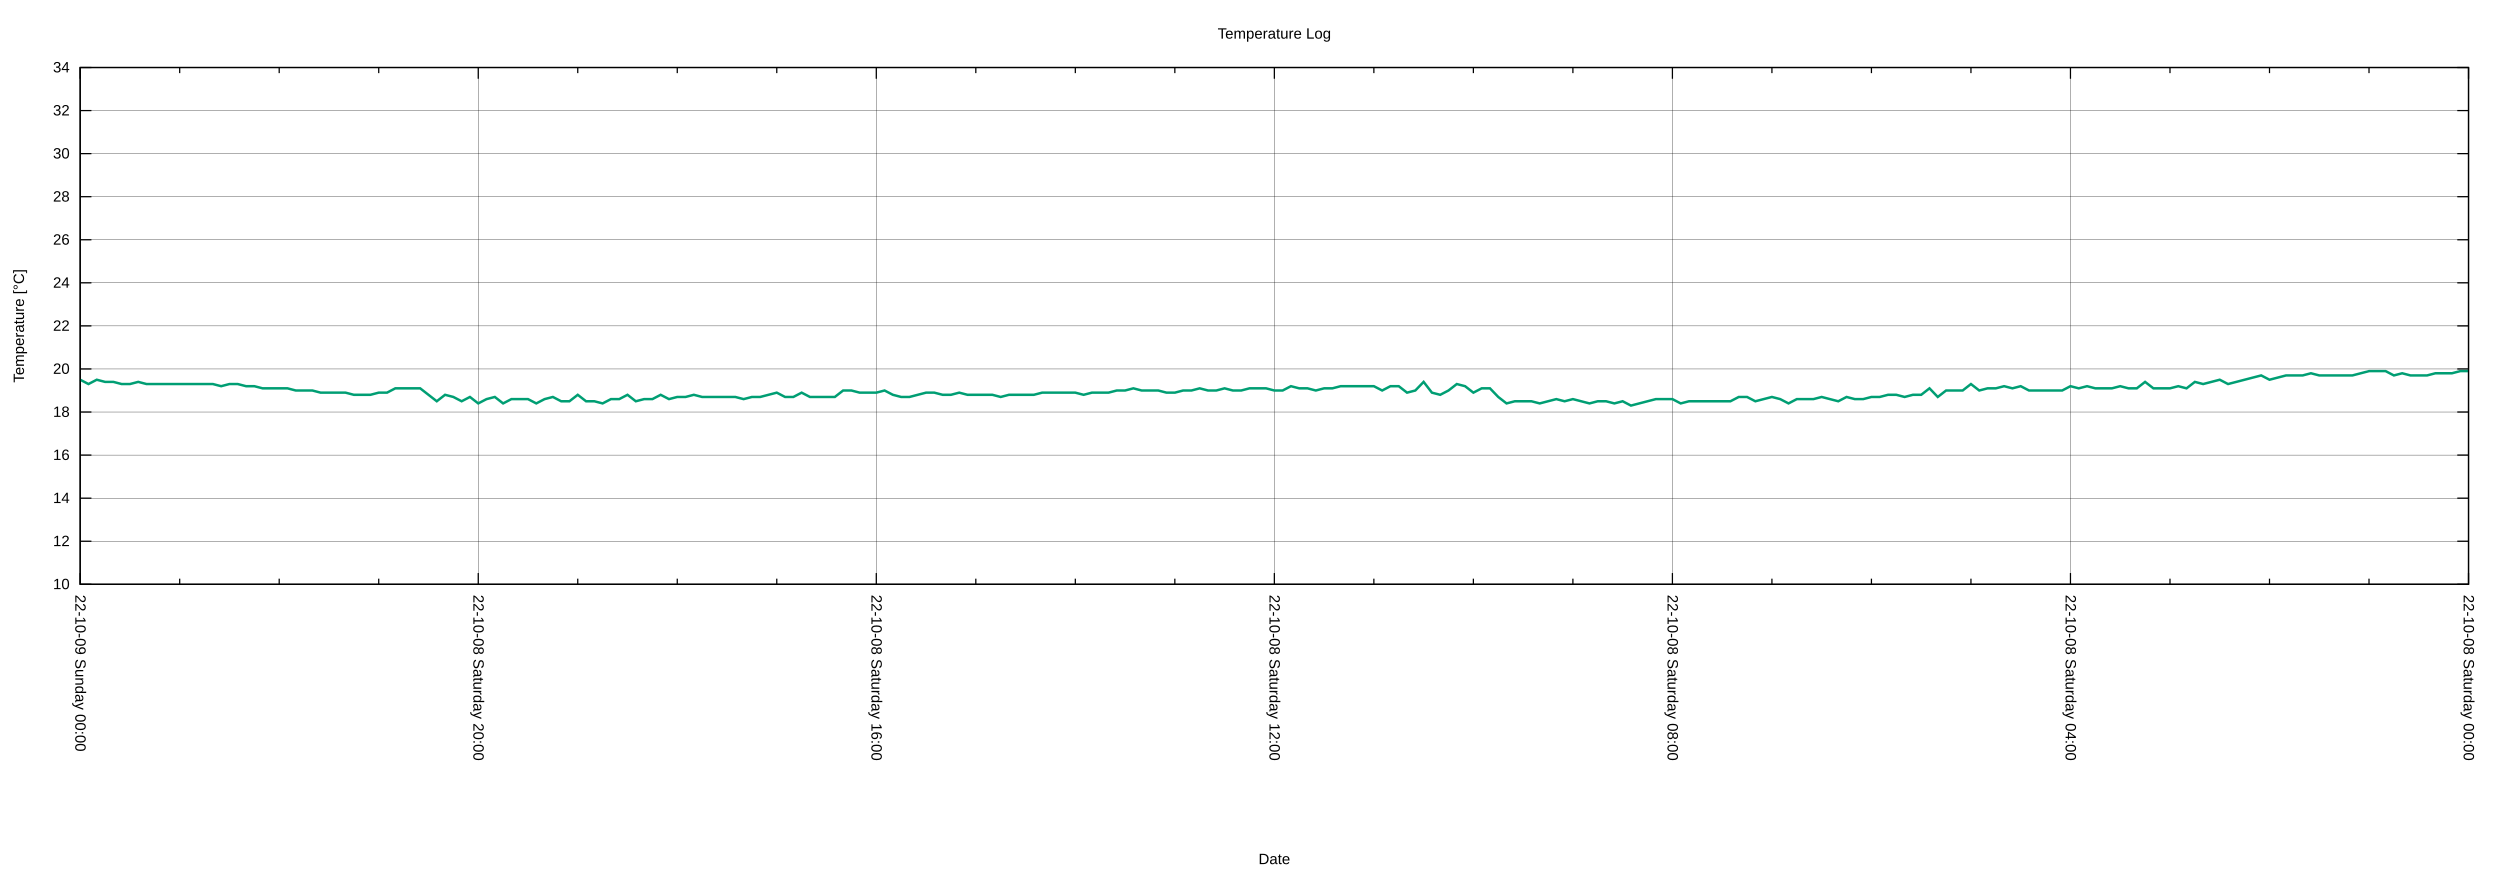
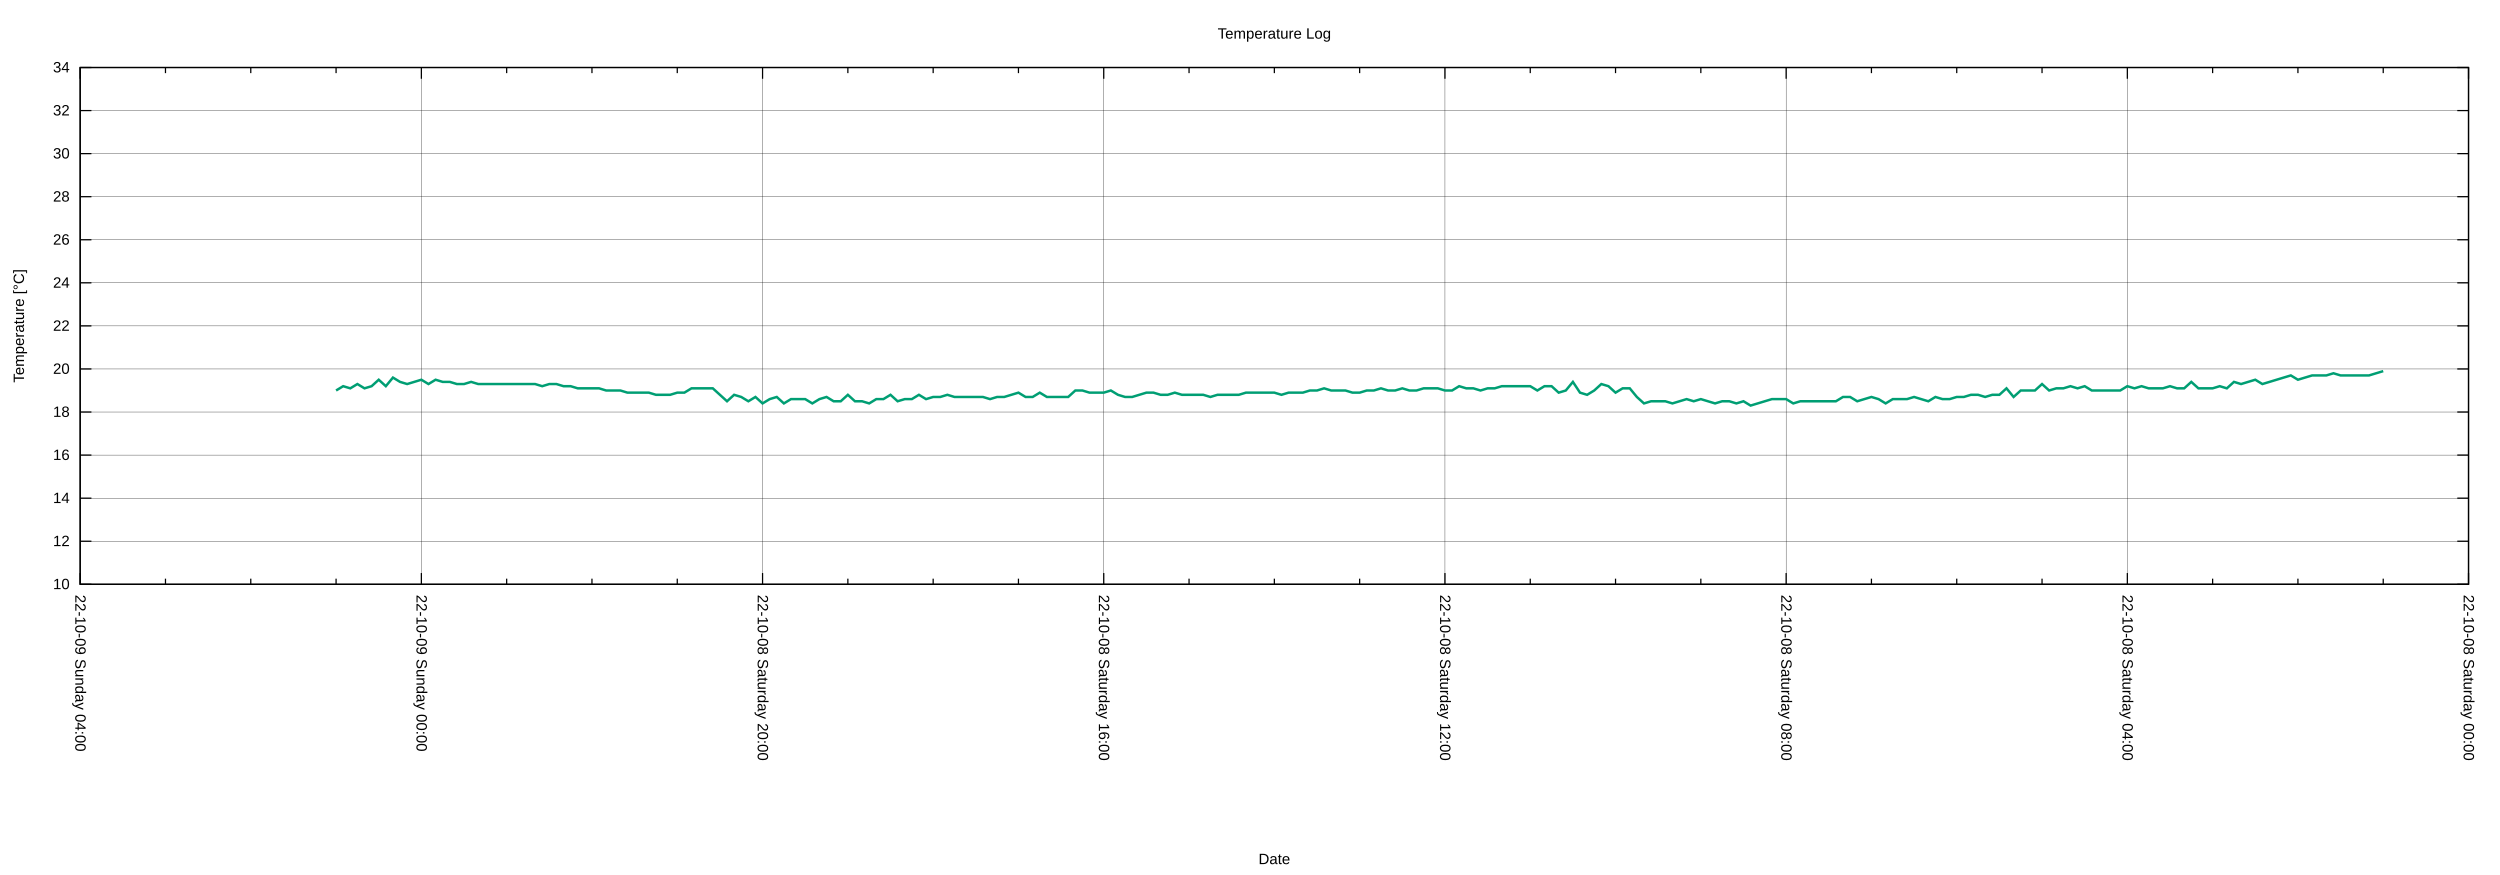
<svg xmlns="http://www.w3.org/2000/svg" xmlns:xlink="http://www.w3.org/1999/xlink" width="2000" height="700" viewBox="0 0 2000 700">
  <g id="gnuplot_canvas">
    <rect x="0" y="0" width="2000" height="700" fill="none" />
    <defs>
      <circle id="gpDot" r="0.5" stroke-width="0.5" stroke="currentColor" />
      <path id="gpPt0" stroke-width="0.222" stroke="currentColor" d="M-1,0 h2 M0,-1 v2" />
      <path id="gpPt1" stroke-width="0.222" stroke="currentColor" d="M-1,-1 L1,1 M1,-1 L-1,1" />
      <path id="gpPt2" stroke-width="0.222" stroke="currentColor" d="M-1,0 L1,0 M0,-1 L0,1 M-1,-1 L1,1 M-1,1 L1,-1" />
      <rect id="gpPt3" stroke-width="0.222" stroke="currentColor" x="-1" y="-1" width="2" height="2" />
      <rect id="gpPt4" stroke-width="0.222" stroke="currentColor" fill="currentColor" x="-1" y="-1" width="2" height="2" />
      <circle id="gpPt5" stroke-width="0.222" stroke="currentColor" cx="0" cy="0" r="1" />
      <use xlink:href="#gpPt5" id="gpPt6" fill="currentColor" stroke="none" />
      <path id="gpPt7" stroke-width="0.222" stroke="currentColor" d="M0,-1.33 L-1.33,0.67 L1.33,0.67 z" />
      <use xlink:href="#gpPt7" id="gpPt8" fill="currentColor" stroke="none" />
      <use xlink:href="#gpPt7" id="gpPt9" stroke="currentColor" transform="rotate(180)" />
      <use xlink:href="#gpPt9" id="gpPt10" fill="currentColor" stroke="none" />
      <use xlink:href="#gpPt3" id="gpPt11" stroke="currentColor" transform="rotate(45)" />
      <use xlink:href="#gpPt11" id="gpPt12" fill="currentColor" stroke="none" />
      <path id="gpPt13" stroke-width="0.222" stroke="currentColor" d="M0,1.330 L1.265,0.411 L0.782,-1.067 L-0.782,-1.076 L-1.265,0.411 z" />
      <use xlink:href="#gpPt13" id="gpPt14" fill="currentColor" stroke="none" />
      <filter id="textbox" filterUnits="objectBoundingBox" x="0" y="0" height="1" width="1">
        <feFlood flood-color="white" flood-opacity="1" result="bgnd" />
        <feComposite in="SourceGraphic" in2="bgnd" operator="atop" />
      </filter>
      <filter id="greybox" filterUnits="objectBoundingBox" x="0" y="0" height="1" width="1">
        <feFlood flood-color="lightgrey" flood-opacity="1" result="grey" />
        <feComposite in="SourceGraphic" in2="grey" operator="atop" />
      </filter>
    </defs>
    <g fill="none" color="white" stroke="currentColor" stroke-width="1.00" stroke-linecap="butt" stroke-linejoin="miter">
</g>
    <g fill="none" color="black" stroke="currentColor" stroke-width="1.00" stroke-linecap="butt" stroke-linejoin="miter">
</g>
    <g fill="none" color="black" stroke="black" stroke-width="0.25" stroke-linecap="butt" stroke-linejoin="miter">
</g>
    <g fill="none" color="black" stroke="currentColor" stroke-width="0.25" stroke-linecap="butt" stroke-linejoin="miter">
      <path stroke="black" class="gridline" d="M64.14,467.43 L1974.82,467.43  " />
    </g>
    <g fill="none" color="black" stroke="black" stroke-width="1.00" stroke-linecap="butt" stroke-linejoin="miter">
</g>
    <g fill="none" color="black" stroke="currentColor" stroke-width="1.00" stroke-linecap="butt" stroke-linejoin="miter">
      <path stroke="black" d="M64.14,467.43 L73.14,467.43 M1974.82,467.43 L1965.82,467.43  " />
      <g transform="translate(55.75,471.33)" stroke="none" fill="black" font-family="Arial" font-size="12.00" text-anchor="end">
        <text>
          <tspan font-family="Arial"> 10</tspan>
        </text>
      </g>
    </g>
    <g fill="none" color="black" stroke="currentColor" stroke-width="1.00" stroke-linecap="butt" stroke-linejoin="miter">
</g>
    <g fill="none" color="black" stroke="black" stroke-width="0.25" stroke-linecap="butt" stroke-linejoin="miter">
</g>
    <g fill="none" color="black" stroke="currentColor" stroke-width="0.25" stroke-linecap="butt" stroke-linejoin="miter">
      <path stroke="black" class="gridline" d="M64.14,432.98 L1974.82,432.98  " />
    </g>
    <g fill="none" color="black" stroke="black" stroke-width="1.00" stroke-linecap="butt" stroke-linejoin="miter">
</g>
    <g fill="none" color="black" stroke="currentColor" stroke-width="1.00" stroke-linecap="butt" stroke-linejoin="miter">
      <path stroke="black" d="M64.14,432.98 L73.14,432.98 M1974.82,432.98 L1965.82,432.98  " />
      <g transform="translate(55.75,436.88)" stroke="none" fill="black" font-family="Arial" font-size="12.00" text-anchor="end">
        <text>
          <tspan font-family="Arial"> 12</tspan>
        </text>
      </g>
    </g>
    <g fill="none" color="black" stroke="currentColor" stroke-width="1.00" stroke-linecap="butt" stroke-linejoin="miter">
</g>
    <g fill="none" color="black" stroke="black" stroke-width="0.25" stroke-linecap="butt" stroke-linejoin="miter">
</g>
    <g fill="none" color="black" stroke="currentColor" stroke-width="0.25" stroke-linecap="butt" stroke-linejoin="miter">
      <path stroke="black" class="gridline" d="M64.14,398.53 L1974.82,398.53  " />
    </g>
    <g fill="none" color="black" stroke="black" stroke-width="1.00" stroke-linecap="butt" stroke-linejoin="miter">
</g>
    <g fill="none" color="black" stroke="currentColor" stroke-width="1.00" stroke-linecap="butt" stroke-linejoin="miter">
      <path stroke="black" d="M64.14,398.53 L73.14,398.53 M1974.82,398.53 L1965.82,398.53  " />
      <g transform="translate(55.75,402.43)" stroke="none" fill="black" font-family="Arial" font-size="12.00" text-anchor="end">
        <text>
          <tspan font-family="Arial"> 14</tspan>
        </text>
      </g>
    </g>
    <g fill="none" color="black" stroke="currentColor" stroke-width="1.00" stroke-linecap="butt" stroke-linejoin="miter">
</g>
    <g fill="none" color="black" stroke="black" stroke-width="0.25" stroke-linecap="butt" stroke-linejoin="miter">
</g>
    <g fill="none" color="black" stroke="currentColor" stroke-width="0.25" stroke-linecap="butt" stroke-linejoin="miter">
      <path stroke="black" class="gridline" d="M64.14,364.07 L1974.82,364.07  " />
    </g>
    <g fill="none" color="black" stroke="black" stroke-width="1.00" stroke-linecap="butt" stroke-linejoin="miter">
</g>
    <g fill="none" color="black" stroke="currentColor" stroke-width="1.00" stroke-linecap="butt" stroke-linejoin="miter">
      <path stroke="black" d="M64.14,364.07 L73.14,364.07 M1974.82,364.07 L1965.82,364.07  " />
      <g transform="translate(55.75,367.97)" stroke="none" fill="black" font-family="Arial" font-size="12.00" text-anchor="end">
        <text>
          <tspan font-family="Arial"> 16</tspan>
        </text>
      </g>
    </g>
    <g fill="none" color="black" stroke="currentColor" stroke-width="1.00" stroke-linecap="butt" stroke-linejoin="miter">
</g>
    <g fill="none" color="black" stroke="black" stroke-width="0.25" stroke-linecap="butt" stroke-linejoin="miter">
</g>
    <g fill="none" color="black" stroke="currentColor" stroke-width="0.25" stroke-linecap="butt" stroke-linejoin="miter">
      <path stroke="black" class="gridline" d="M64.14,329.62 L1974.82,329.62  " />
    </g>
    <g fill="none" color="black" stroke="black" stroke-width="1.00" stroke-linecap="butt" stroke-linejoin="miter">
</g>
    <g fill="none" color="black" stroke="currentColor" stroke-width="1.00" stroke-linecap="butt" stroke-linejoin="miter">
      <path stroke="black" d="M64.14,329.62 L73.14,329.62 M1974.82,329.62 L1965.82,329.62  " />
      <g transform="translate(55.75,333.52)" stroke="none" fill="black" font-family="Arial" font-size="12.00" text-anchor="end">
        <text>
          <tspan font-family="Arial"> 18</tspan>
        </text>
      </g>
    </g>
    <g fill="none" color="black" stroke="currentColor" stroke-width="1.00" stroke-linecap="butt" stroke-linejoin="miter">
</g>
    <g fill="none" color="black" stroke="black" stroke-width="0.25" stroke-linecap="butt" stroke-linejoin="miter">
</g>
    <g fill="none" color="black" stroke="currentColor" stroke-width="0.25" stroke-linecap="butt" stroke-linejoin="miter">
      <path stroke="black" class="gridline" d="M64.14,295.17 L1974.82,295.17  " />
    </g>
    <g fill="none" color="black" stroke="black" stroke-width="1.00" stroke-linecap="butt" stroke-linejoin="miter">
</g>
    <g fill="none" color="black" stroke="currentColor" stroke-width="1.00" stroke-linecap="butt" stroke-linejoin="miter">
      <path stroke="black" d="M64.14,295.17 L73.14,295.17 M1974.82,295.17 L1965.82,295.17  " />
      <g transform="translate(55.75,299.07)" stroke="none" fill="black" font-family="Arial" font-size="12.00" text-anchor="end">
        <text>
          <tspan font-family="Arial"> 20</tspan>
        </text>
      </g>
    </g>
    <g fill="none" color="black" stroke="currentColor" stroke-width="1.00" stroke-linecap="butt" stroke-linejoin="miter">
</g>
    <g fill="none" color="black" stroke="black" stroke-width="0.25" stroke-linecap="butt" stroke-linejoin="miter">
</g>
    <g fill="none" color="black" stroke="currentColor" stroke-width="0.25" stroke-linecap="butt" stroke-linejoin="miter">
      <path stroke="black" class="gridline" d="M64.14,260.72 L1974.82,260.72  " />
    </g>
    <g fill="none" color="black" stroke="black" stroke-width="1.00" stroke-linecap="butt" stroke-linejoin="miter">
</g>
    <g fill="none" color="black" stroke="currentColor" stroke-width="1.00" stroke-linecap="butt" stroke-linejoin="miter">
      <path stroke="black" d="M64.14,260.72 L73.14,260.72 M1974.82,260.72 L1965.82,260.72  " />
      <g transform="translate(55.75,264.62)" stroke="none" fill="black" font-family="Arial" font-size="12.00" text-anchor="end">
        <text>
          <tspan font-family="Arial"> 22</tspan>
        </text>
      </g>
    </g>
    <g fill="none" color="black" stroke="currentColor" stroke-width="1.00" stroke-linecap="butt" stroke-linejoin="miter">
</g>
    <g fill="none" color="black" stroke="black" stroke-width="0.25" stroke-linecap="butt" stroke-linejoin="miter">
</g>
    <g fill="none" color="black" stroke="currentColor" stroke-width="0.25" stroke-linecap="butt" stroke-linejoin="miter">
      <path stroke="black" class="gridline" d="M64.14,226.27 L1974.82,226.27  " />
    </g>
    <g fill="none" color="black" stroke="black" stroke-width="1.00" stroke-linecap="butt" stroke-linejoin="miter">
</g>
    <g fill="none" color="black" stroke="currentColor" stroke-width="1.00" stroke-linecap="butt" stroke-linejoin="miter">
      <path stroke="black" d="M64.14,226.27 L73.14,226.27 M1974.82,226.27 L1965.82,226.27  " />
      <g transform="translate(55.75,230.17)" stroke="none" fill="black" font-family="Arial" font-size="12.00" text-anchor="end">
        <text>
          <tspan font-family="Arial"> 24</tspan>
        </text>
      </g>
    </g>
    <g fill="none" color="black" stroke="currentColor" stroke-width="1.00" stroke-linecap="butt" stroke-linejoin="miter">
</g>
    <g fill="none" color="black" stroke="black" stroke-width="0.25" stroke-linecap="butt" stroke-linejoin="miter">
</g>
    <g fill="none" color="black" stroke="currentColor" stroke-width="0.25" stroke-linecap="butt" stroke-linejoin="miter">
      <path stroke="black" class="gridline" d="M64.14,191.82 L1974.82,191.82  " />
    </g>
    <g fill="none" color="black" stroke="black" stroke-width="1.00" stroke-linecap="butt" stroke-linejoin="miter">
</g>
    <g fill="none" color="black" stroke="currentColor" stroke-width="1.00" stroke-linecap="butt" stroke-linejoin="miter">
      <path stroke="black" d="M64.14,191.82 L73.14,191.82 M1974.82,191.82 L1965.82,191.82  " />
      <g transform="translate(55.75,195.72)" stroke="none" fill="black" font-family="Arial" font-size="12.00" text-anchor="end">
        <text>
          <tspan font-family="Arial"> 26</tspan>
        </text>
      </g>
    </g>
    <g fill="none" color="black" stroke="currentColor" stroke-width="1.00" stroke-linecap="butt" stroke-linejoin="miter">
</g>
    <g fill="none" color="black" stroke="black" stroke-width="0.25" stroke-linecap="butt" stroke-linejoin="miter">
</g>
    <g fill="none" color="black" stroke="currentColor" stroke-width="0.25" stroke-linecap="butt" stroke-linejoin="miter">
      <path stroke="black" class="gridline" d="M64.14,157.36 L1974.82,157.36  " />
    </g>
    <g fill="none" color="black" stroke="black" stroke-width="1.00" stroke-linecap="butt" stroke-linejoin="miter">
</g>
    <g fill="none" color="black" stroke="currentColor" stroke-width="1.00" stroke-linecap="butt" stroke-linejoin="miter">
      <path stroke="black" d="M64.14,157.36 L73.14,157.36 M1974.82,157.36 L1965.82,157.36  " />
      <g transform="translate(55.75,161.26)" stroke="none" fill="black" font-family="Arial" font-size="12.00" text-anchor="end">
        <text>
          <tspan font-family="Arial"> 28</tspan>
        </text>
      </g>
    </g>
    <g fill="none" color="black" stroke="currentColor" stroke-width="1.00" stroke-linecap="butt" stroke-linejoin="miter">
</g>
    <g fill="none" color="black" stroke="black" stroke-width="0.25" stroke-linecap="butt" stroke-linejoin="miter">
</g>
    <g fill="none" color="black" stroke="currentColor" stroke-width="0.25" stroke-linecap="butt" stroke-linejoin="miter">
      <path stroke="black" class="gridline" d="M64.14,122.91 L1974.82,122.91  " />
    </g>
    <g fill="none" color="black" stroke="black" stroke-width="1.00" stroke-linecap="butt" stroke-linejoin="miter">
</g>
    <g fill="none" color="black" stroke="currentColor" stroke-width="1.00" stroke-linecap="butt" stroke-linejoin="miter">
      <path stroke="black" d="M64.14,122.91 L73.14,122.91 M1974.82,122.91 L1965.82,122.91  " />
      <g transform="translate(55.75,126.81)" stroke="none" fill="black" font-family="Arial" font-size="12.00" text-anchor="end">
        <text>
          <tspan font-family="Arial"> 30</tspan>
        </text>
      </g>
    </g>
    <g fill="none" color="black" stroke="currentColor" stroke-width="1.00" stroke-linecap="butt" stroke-linejoin="miter">
</g>
    <g fill="none" color="black" stroke="black" stroke-width="0.25" stroke-linecap="butt" stroke-linejoin="miter">
</g>
    <g fill="none" color="black" stroke="currentColor" stroke-width="0.25" stroke-linecap="butt" stroke-linejoin="miter">
      <path stroke="black" class="gridline" d="M64.14,88.46 L1974.82,88.46  " />
    </g>
    <g fill="none" color="black" stroke="black" stroke-width="1.00" stroke-linecap="butt" stroke-linejoin="miter">
</g>
    <g fill="none" color="black" stroke="currentColor" stroke-width="1.00" stroke-linecap="butt" stroke-linejoin="miter">
      <path stroke="black" d="M64.14,88.46 L73.14,88.46 M1974.82,88.46 L1965.82,88.46  " />
      <g transform="translate(55.75,92.36)" stroke="none" fill="black" font-family="Arial" font-size="12.00" text-anchor="end">
        <text>
          <tspan font-family="Arial"> 32</tspan>
        </text>
      </g>
    </g>
    <g fill="none" color="black" stroke="currentColor" stroke-width="1.00" stroke-linecap="butt" stroke-linejoin="miter">
</g>
    <g fill="none" color="black" stroke="black" stroke-width="0.25" stroke-linecap="butt" stroke-linejoin="miter">
</g>
    <g fill="none" color="black" stroke="currentColor" stroke-width="0.25" stroke-linecap="butt" stroke-linejoin="miter">
      <path stroke="black" class="gridline" d="M64.14,54.01 L1974.82,54.01  " />
    </g>
    <g fill="none" color="black" stroke="black" stroke-width="1.00" stroke-linecap="butt" stroke-linejoin="miter">
</g>
    <g fill="none" color="black" stroke="currentColor" stroke-width="1.00" stroke-linecap="butt" stroke-linejoin="miter">
      <path stroke="black" d="M64.14,54.01 L73.14,54.01 M1974.82,54.01 L1965.82,54.01  " />
      <g transform="translate(55.75,57.91)" stroke="none" fill="black" font-family="Arial" font-size="12.00" text-anchor="end">
        <text>
          <tspan font-family="Arial"> 34</tspan>
        </text>
      </g>
    </g>
    <g fill="none" color="black" stroke="currentColor" stroke-width="1.00" stroke-linecap="butt" stroke-linejoin="miter">
</g>
    <g fill="none" color="black" stroke="black" stroke-width="0.25" stroke-linecap="butt" stroke-linejoin="miter">
</g>
    <g fill="none" color="black" stroke="currentColor" stroke-width="0.25" stroke-linecap="butt" stroke-linejoin="miter">
      <path stroke="black" class="gridline" d="M1974.82,467.43 L1974.82,54.01  " />
    </g>
    <g fill="none" color="black" stroke="black" stroke-width="1.00" stroke-linecap="butt" stroke-linejoin="miter">
</g>
    <g fill="none" color="black" stroke="currentColor" stroke-width="1.00" stroke-linecap="butt" stroke-linejoin="miter">
      <path stroke="black" d="M1974.82,467.43 L1974.82,458.43 M1974.82,54.01 L1974.82,63.01  " />
      <g transform="translate(1970.92,475.82) rotate(90)" stroke="none" fill="black" font-family="Arial" font-size="12.00" text-anchor="start">
        <text>
          <tspan font-family="Arial">22-10-08 Saturday 00:00</tspan>
        </text>
      </g>
    </g>
    <g fill="none" color="black" stroke="currentColor" stroke-width="1.00" stroke-linecap="butt" stroke-linejoin="miter">
-       <path stroke="black" d="M1895.21,467.43 L1895.21,462.93 M1895.21,54.01 L1895.21,58.51 M1815.60,467.43 L1815.60,462.93 M1815.60,54.01 L1815.60,58.51   M1735.99,467.43 L1735.99,462.93 M1735.99,54.01 L1735.99,58.51  " />
-     </g>
-     <g fill="none" color="black" stroke="black" stroke-width="0.25" stroke-linecap="butt" stroke-linejoin="miter">
- </g>
-     <g fill="none" color="black" stroke="currentColor" stroke-width="0.25" stroke-linecap="butt" stroke-linejoin="miter">
-       <path stroke="black" class="gridline" d="M1656.37,467.43 L1656.37,54.01  " />
-     </g>
-     <g fill="none" color="black" stroke="black" stroke-width="1.00" stroke-linecap="butt" stroke-linejoin="miter">
- </g>
-     <g fill="none" color="black" stroke="currentColor" stroke-width="1.00" stroke-linecap="butt" stroke-linejoin="miter">
-       <path stroke="black" d="M1656.37,467.43 L1656.37,458.43 M1656.37,54.01 L1656.37,63.01  " />
-       <g transform="translate(1652.47,475.82) rotate(90)" stroke="none" fill="black" font-family="Arial" font-size="12.00" text-anchor="start">
+       <path stroke="black" d="M1906.58,467.43 L1906.58,462.93 M1906.58,54.01 L1906.58,58.51 M1838.34,467.43 L1838.34,462.93 M1838.34,54.01 L1838.34,58.51   M1770.10,467.43 L1770.10,462.93 M1770.10,54.01 L1770.10,58.51  " />
+     </g>
+     <g fill="none" color="black" stroke="black" stroke-width="0.25" stroke-linecap="butt" stroke-linejoin="miter">
+ </g>
+     <g fill="none" color="black" stroke="currentColor" stroke-width="0.25" stroke-linecap="butt" stroke-linejoin="miter">
+       <path stroke="black" class="gridline" d="M1701.87,467.43 L1701.87,54.01  " />
+     </g>
+     <g fill="none" color="black" stroke="black" stroke-width="1.00" stroke-linecap="butt" stroke-linejoin="miter">
+ </g>
+     <g fill="none" color="black" stroke="currentColor" stroke-width="1.00" stroke-linecap="butt" stroke-linejoin="miter">
+       <path stroke="black" d="M1701.87,467.43 L1701.87,458.43 M1701.87,54.01 L1701.87,63.01  " />
+       <g transform="translate(1697.97,475.82) rotate(90)" stroke="none" fill="black" font-family="Arial" font-size="12.00" text-anchor="start">
        <text>
          <tspan font-family="Arial">22-10-08 Saturday 04:00</tspan>
        </text>
      </g>
    </g>
    <g fill="none" color="black" stroke="currentColor" stroke-width="1.00" stroke-linecap="butt" stroke-linejoin="miter">
-       <path stroke="black" d="M1576.76,467.43 L1576.76,462.93 M1576.76,54.01 L1576.76,58.51 M1497.15,467.43 L1497.15,462.93 M1497.15,54.01 L1497.15,58.51   M1417.54,467.43 L1417.54,462.93 M1417.54,54.01 L1417.54,58.51  " />
-     </g>
-     <g fill="none" color="black" stroke="black" stroke-width="0.25" stroke-linecap="butt" stroke-linejoin="miter">
- </g>
-     <g fill="none" color="black" stroke="currentColor" stroke-width="0.25" stroke-linecap="butt" stroke-linejoin="miter">
-       <path stroke="black" class="gridline" d="M1337.93,467.43 L1337.93,54.01  " />
-     </g>
-     <g fill="none" color="black" stroke="black" stroke-width="1.00" stroke-linecap="butt" stroke-linejoin="miter">
- </g>
-     <g fill="none" color="black" stroke="currentColor" stroke-width="1.00" stroke-linecap="butt" stroke-linejoin="miter">
-       <path stroke="black" d="M1337.93,467.43 L1337.93,458.43 M1337.93,54.01 L1337.93,63.01  " />
-       <g transform="translate(1334.03,475.82) rotate(90)" stroke="none" fill="black" font-family="Arial" font-size="12.00" text-anchor="start">
+       <path stroke="black" d="M1633.63,467.43 L1633.63,462.93 M1633.63,54.01 L1633.63,58.51 M1565.39,467.43 L1565.39,462.93 M1565.39,54.01 L1565.39,58.51   M1497.15,467.43 L1497.15,462.93 M1497.15,54.01 L1497.15,58.51  " />
+     </g>
+     <g fill="none" color="black" stroke="black" stroke-width="0.25" stroke-linecap="butt" stroke-linejoin="miter">
+ </g>
+     <g fill="none" color="black" stroke="currentColor" stroke-width="0.25" stroke-linecap="butt" stroke-linejoin="miter">
+       <path stroke="black" class="gridline" d="M1428.91,467.43 L1428.91,54.01  " />
+     </g>
+     <g fill="none" color="black" stroke="black" stroke-width="1.00" stroke-linecap="butt" stroke-linejoin="miter">
+ </g>
+     <g fill="none" color="black" stroke="currentColor" stroke-width="1.00" stroke-linecap="butt" stroke-linejoin="miter">
+       <path stroke="black" d="M1428.91,467.43 L1428.91,458.43 M1428.91,54.01 L1428.91,63.01  " />
+       <g transform="translate(1425.01,475.82) rotate(90)" stroke="none" fill="black" font-family="Arial" font-size="12.00" text-anchor="start">
        <text>
          <tspan font-family="Arial">22-10-08 Saturday 08:00</tspan>
        </text>
      </g>
    </g>
    <g fill="none" color="black" stroke="currentColor" stroke-width="1.00" stroke-linecap="butt" stroke-linejoin="miter">
-       <path stroke="black" d="M1258.32,467.43 L1258.32,462.93 M1258.32,54.01 L1258.32,58.51 M1178.70,467.43 L1178.70,462.93 M1178.70,54.01 L1178.70,58.51   M1099.09,467.43 L1099.09,462.93 M1099.09,54.01 L1099.09,58.51  " />
-     </g>
-     <g fill="none" color="black" stroke="black" stroke-width="0.25" stroke-linecap="butt" stroke-linejoin="miter">
- </g>
-     <g fill="none" color="black" stroke="currentColor" stroke-width="0.25" stroke-linecap="butt" stroke-linejoin="miter">
-       <path stroke="black" class="gridline" d="M1019.48,467.43 L1019.48,54.01  " />
-     </g>
-     <g fill="none" color="black" stroke="black" stroke-width="1.00" stroke-linecap="butt" stroke-linejoin="miter">
- </g>
-     <g fill="none" color="black" stroke="currentColor" stroke-width="1.00" stroke-linecap="butt" stroke-linejoin="miter">
-       <path stroke="black" d="M1019.48,467.43 L1019.48,458.43 M1019.48,54.01 L1019.48,63.01  " />
-       <g transform="translate(1015.58,475.82) rotate(90)" stroke="none" fill="black" font-family="Arial" font-size="12.00" text-anchor="start">
+       <path stroke="black" d="M1360.67,467.43 L1360.67,462.93 M1360.67,54.01 L1360.67,58.51 M1292.43,467.43 L1292.43,462.93 M1292.43,54.01 L1292.43,58.51   M1224.20,467.43 L1224.20,462.93 M1224.20,54.01 L1224.20,58.51  " />
+     </g>
+     <g fill="none" color="black" stroke="black" stroke-width="0.25" stroke-linecap="butt" stroke-linejoin="miter">
+ </g>
+     <g fill="none" color="black" stroke="currentColor" stroke-width="0.25" stroke-linecap="butt" stroke-linejoin="miter">
+       <path stroke="black" class="gridline" d="M1155.96,467.43 L1155.96,54.01  " />
+     </g>
+     <g fill="none" color="black" stroke="black" stroke-width="1.00" stroke-linecap="butt" stroke-linejoin="miter">
+ </g>
+     <g fill="none" color="black" stroke="currentColor" stroke-width="1.00" stroke-linecap="butt" stroke-linejoin="miter">
+       <path stroke="black" d="M1155.96,467.43 L1155.96,458.43 M1155.96,54.01 L1155.96,63.01  " />
+       <g transform="translate(1152.06,475.82) rotate(90)" stroke="none" fill="black" font-family="Arial" font-size="12.00" text-anchor="start">
        <text>
          <tspan font-family="Arial">22-10-08 Saturday 12:00</tspan>
        </text>
      </g>
    </g>
    <g fill="none" color="black" stroke="currentColor" stroke-width="1.00" stroke-linecap="butt" stroke-linejoin="miter">
-       <path stroke="black" d="M939.87,467.43 L939.87,462.93 M939.87,54.01 L939.87,58.51 M860.26,467.43 L860.26,462.93 M860.26,54.01 L860.26,58.51   M780.65,467.43 L780.65,462.93 M780.65,54.01 L780.65,58.51  " />
-     </g>
-     <g fill="none" color="black" stroke="black" stroke-width="0.25" stroke-linecap="butt" stroke-linejoin="miter">
- </g>
-     <g fill="none" color="black" stroke="currentColor" stroke-width="0.25" stroke-linecap="butt" stroke-linejoin="miter">
-       <path stroke="black" class="gridline" d="M701.03,467.43 L701.03,54.01  " />
-     </g>
-     <g fill="none" color="black" stroke="black" stroke-width="1.00" stroke-linecap="butt" stroke-linejoin="miter">
- </g>
-     <g fill="none" color="black" stroke="currentColor" stroke-width="1.00" stroke-linecap="butt" stroke-linejoin="miter">
-       <path stroke="black" d="M701.03,467.43 L701.03,458.43 M701.03,54.01 L701.03,63.01  " />
-       <g transform="translate(697.13,475.82) rotate(90)" stroke="none" fill="black" font-family="Arial" font-size="12.00" text-anchor="start">
+       <path stroke="black" d="M1087.72,467.43 L1087.72,462.93 M1087.72,54.01 L1087.72,58.51 M1019.48,467.43 L1019.48,462.93 M1019.48,54.01 L1019.48,58.51   M951.24,467.43 L951.24,462.93 M951.24,54.01 L951.24,58.51  " />
+     </g>
+     <g fill="none" color="black" stroke="black" stroke-width="0.25" stroke-linecap="butt" stroke-linejoin="miter">
+ </g>
+     <g fill="none" color="black" stroke="currentColor" stroke-width="0.25" stroke-linecap="butt" stroke-linejoin="miter">
+       <path stroke="black" class="gridline" d="M883.00,467.43 L883.00,54.01  " />
+     </g>
+     <g fill="none" color="black" stroke="black" stroke-width="1.00" stroke-linecap="butt" stroke-linejoin="miter">
+ </g>
+     <g fill="none" color="black" stroke="currentColor" stroke-width="1.00" stroke-linecap="butt" stroke-linejoin="miter">
+       <path stroke="black" d="M883.00,467.43 L883.00,458.43 M883.00,54.01 L883.00,63.01  " />
+       <g transform="translate(879.10,475.82) rotate(90)" stroke="none" fill="black" font-family="Arial" font-size="12.00" text-anchor="start">
        <text>
          <tspan font-family="Arial">22-10-08 Saturday 16:00</tspan>
        </text>
      </g>
    </g>
    <g fill="none" color="black" stroke="currentColor" stroke-width="1.00" stroke-linecap="butt" stroke-linejoin="miter">
-       <path stroke="black" d="M621.42,467.43 L621.42,462.93 M621.42,54.01 L621.42,58.51 M541.81,467.43 L541.81,462.93 M541.81,54.01 L541.81,58.51   M462.20,467.43 L462.20,462.93 M462.20,54.01 L462.20,58.51  " />
-     </g>
-     <g fill="none" color="black" stroke="black" stroke-width="0.25" stroke-linecap="butt" stroke-linejoin="miter">
- </g>
-     <g fill="none" color="black" stroke="currentColor" stroke-width="0.25" stroke-linecap="butt" stroke-linejoin="miter">
-       <path stroke="black" class="gridline" d="M382.59,467.43 L382.59,54.01  " />
-     </g>
-     <g fill="none" color="black" stroke="black" stroke-width="1.00" stroke-linecap="butt" stroke-linejoin="miter">
- </g>
-     <g fill="none" color="black" stroke="currentColor" stroke-width="1.00" stroke-linecap="butt" stroke-linejoin="miter">
-       <path stroke="black" d="M382.59,467.43 L382.59,458.43 M382.59,54.01 L382.59,63.01  " />
-       <g transform="translate(378.69,475.82) rotate(90)" stroke="none" fill="black" font-family="Arial" font-size="12.00" text-anchor="start">
+       <path stroke="black" d="M814.76,467.43 L814.76,462.93 M814.76,54.01 L814.76,58.51 M746.53,467.43 L746.53,462.93 M746.53,54.01 L746.53,58.51   M678.29,467.43 L678.29,462.93 M678.29,54.01 L678.29,58.51  " />
+     </g>
+     <g fill="none" color="black" stroke="black" stroke-width="0.25" stroke-linecap="butt" stroke-linejoin="miter">
+ </g>
+     <g fill="none" color="black" stroke="currentColor" stroke-width="0.25" stroke-linecap="butt" stroke-linejoin="miter">
+       <path stroke="black" class="gridline" d="M610.05,467.43 L610.05,54.01  " />
+     </g>
+     <g fill="none" color="black" stroke="black" stroke-width="1.00" stroke-linecap="butt" stroke-linejoin="miter">
+ </g>
+     <g fill="none" color="black" stroke="currentColor" stroke-width="1.00" stroke-linecap="butt" stroke-linejoin="miter">
+       <path stroke="black" d="M610.05,467.43 L610.05,458.43 M610.05,54.01 L610.05,63.01  " />
+       <g transform="translate(606.15,475.82) rotate(90)" stroke="none" fill="black" font-family="Arial" font-size="12.00" text-anchor="start">
        <text>
          <tspan font-family="Arial">22-10-08 Saturday 20:00</tspan>
        </text>
      </g>
    </g>
    <g fill="none" color="black" stroke="currentColor" stroke-width="1.00" stroke-linecap="butt" stroke-linejoin="miter">
-       <path stroke="black" d="M302.98,467.43 L302.98,462.93 M302.98,54.01 L302.98,58.51 M223.36,467.43 L223.36,462.93 M223.36,54.01 L223.36,58.51   M143.75,467.43 L143.75,462.93 M143.75,54.01 L143.75,58.51  " />
+       <path stroke="black" d="M541.81,467.43 L541.81,462.93 M541.81,54.01 L541.81,58.51 M473.57,467.43 L473.57,462.93 M473.57,54.01 L473.57,58.51   M405.33,467.43 L405.33,462.93 M405.33,54.01 L405.33,58.51  " />
+     </g>
+     <g fill="none" color="black" stroke="black" stroke-width="0.25" stroke-linecap="butt" stroke-linejoin="miter">
+ </g>
+     <g fill="none" color="black" stroke="currentColor" stroke-width="0.25" stroke-linecap="butt" stroke-linejoin="miter">
+       <path stroke="black" class="gridline" d="M337.09,467.43 L337.09,54.01  " />
+     </g>
+     <g fill="none" color="black" stroke="black" stroke-width="1.00" stroke-linecap="butt" stroke-linejoin="miter">
+ </g>
+     <g fill="none" color="black" stroke="currentColor" stroke-width="1.00" stroke-linecap="butt" stroke-linejoin="miter">
+       <path stroke="black" d="M337.09,467.43 L337.09,458.43 M337.09,54.01 L337.09,63.01  " />
+       <g transform="translate(333.19,475.82) rotate(90)" stroke="none" fill="black" font-family="Arial" font-size="12.00" text-anchor="start">
+         <text>
+           <tspan font-family="Arial">22-10-09 Sunday 00:00</tspan>
+         </text>
+       </g>
+     </g>
+     <g fill="none" color="black" stroke="currentColor" stroke-width="1.00" stroke-linecap="butt" stroke-linejoin="miter">
+       <path stroke="black" d="M268.86,467.43 L268.86,462.93 M268.86,54.01 L268.86,58.51 M200.62,467.43 L200.62,462.93 M200.62,54.01 L200.62,58.51   M132.38,467.43 L132.38,462.93 M132.38,54.01 L132.38,58.51  " />
    </g>
    <g fill="none" color="black" stroke="black" stroke-width="0.25" stroke-linecap="butt" stroke-linejoin="miter">
</g>
    <g fill="none" color="black" stroke="currentColor" stroke-width="0.25" stroke-linecap="butt" stroke-linejoin="miter">
      <path stroke="black" class="gridline" d="M64.14,467.43 L64.14,54.01  " />
    </g>
    <g fill="none" color="black" stroke="black" stroke-width="1.00" stroke-linecap="butt" stroke-linejoin="miter">
</g>
    <g fill="none" color="black" stroke="currentColor" stroke-width="1.00" stroke-linecap="butt" stroke-linejoin="miter">
      <path stroke="black" d="M64.14,467.43 L64.14,458.43 M64.14,54.01 L64.14,63.01  " />
      <g transform="translate(60.24,475.82) rotate(90)" stroke="none" fill="black" font-family="Arial" font-size="12.00" text-anchor="start">
        <text>
-           <tspan font-family="Arial">22-10-09 Sunday 00:00</tspan>
+           <tspan font-family="Arial">22-10-09 Sunday 04:00</tspan>
        </text>
      </g>
    </g>
    <g fill="none" color="black" stroke="currentColor" stroke-width="1.00" stroke-linecap="butt" stroke-linejoin="miter">
</g>
    <g fill="none" color="black" stroke="currentColor" stroke-width="1.00" stroke-linecap="butt" stroke-linejoin="miter">
      <path stroke="black" d="M64.14,54.01 L64.14,467.43 L1974.82,467.43 L1974.82,54.01 L64.14,54.01 Z  " />
    </g>
    <g fill="none" color="black" stroke="currentColor" stroke-width="1.00" stroke-linecap="butt" stroke-linejoin="miter">
      <g transform="translate(19.18,260.72) rotate(270)" stroke="none" fill="black" font-family="Arial" font-size="12.00" text-anchor="middle">
        <text>
          <tspan font-family="Arial">Temperature [°C]</tspan>
        </text>
      </g>
    </g>
    <g fill="none" color="black" stroke="currentColor" stroke-width="1.00" stroke-linecap="butt" stroke-linejoin="miter">
      <g transform="translate(1019.48,691.30)" stroke="none" fill="black" font-family="Arial" font-size="12.00" text-anchor="middle">
        <text>
          <tspan font-family="Arial">Date</tspan>
        </text>
      </g>
    </g>
    <g fill="none" color="black" stroke="currentColor" stroke-width="1.00" stroke-linecap="butt" stroke-linejoin="miter">
</g>
    <g id="gnuplot_plot_1">
      <g fill="none" color="white" stroke="currentColor" stroke-width="2.00" stroke-linecap="butt" stroke-linejoin="miter">
</g>
      <g fill="none" color="black" stroke="currentColor" stroke-width="2.00" stroke-linecap="butt" stroke-linejoin="miter">
-         <path stroke="rgb(  0, 158, 115)" d="M64.14,303.78 L70.77,307.23 L77.41,303.78 L84.04,305.51 L90.68,305.51 L97.31,307.23 L103.95,307.23 L110.58,305.51   L117.21,307.23 L123.85,307.23 L130.48,307.23 L137.12,307.23 L143.75,307.23 L150.39,307.23 L157.02,307.23 L163.65,307.23   L170.29,307.23 L176.92,308.95 L183.56,307.23 L190.19,307.23 L196.83,308.95 L203.46,308.95 L210.09,310.67 L216.73,310.67   L223.36,310.67 L230.00,310.67 L236.63,312.40 L243.27,312.40 L249.90,312.40 L256.53,314.12 L263.17,314.12 L269.80,314.12   L276.44,314.12 L283.07,315.84 L289.71,315.84 L296.34,315.84 L302.98,314.12 L309.61,314.12 L316.24,310.67 L322.88,310.67   L329.51,310.67 L336.15,310.67 L342.78,315.84 L349.42,321.01 L356.05,315.84 L362.68,317.57 L369.32,321.01 L375.95,317.57   L382.59,322.73 L389.22,319.29 L395.86,317.57 L402.49,322.73 L409.12,319.29 L415.76,319.29 L422.39,319.29 L429.03,322.73   L435.66,319.29 L442.30,317.57 L448.93,321.01 L455.56,321.01 L462.20,315.84 L468.83,321.01 L475.47,321.01 L482.10,322.73   L488.74,319.29 L495.37,319.29 L502.00,315.84 L508.64,321.01 L515.27,319.29 L521.91,319.29 L528.54,315.84 L535.18,319.29   L541.81,317.57 L548.44,317.57 L555.08,315.84 L561.71,317.57 L568.35,317.57 L574.98,317.57 L581.62,317.57 L588.25,317.57   L594.88,319.29 L601.52,317.57 L608.15,317.57 L614.79,315.84 L621.42,314.12 L628.06,317.57 L634.69,317.57 L641.32,314.12   L647.96,317.57 L654.59,317.57 L661.23,317.57 L667.86,317.57 L674.50,312.40 L681.13,312.40 L687.76,314.12 L694.40,314.12   L701.03,314.12 L707.67,312.40 L714.30,315.84 L720.94,317.57 L727.57,317.57 L734.20,315.84 L740.84,314.12 L747.47,314.12   L754.11,315.84 L760.74,315.84 L767.38,314.12 L774.01,315.84 L780.65,315.84 L787.28,315.84 L793.91,315.84 L800.55,317.57   L807.18,315.84 L813.82,315.84 L820.45,315.84 L827.09,315.84 L833.72,314.12 L840.35,314.12 L846.99,314.12 L853.62,314.12   L860.26,314.12 L866.89,315.84 L873.53,314.12 L880.16,314.12 L886.79,314.12 L893.43,312.40 L900.06,312.40 L906.70,310.67   L913.33,312.40 L919.97,312.40 L926.60,312.40 L933.23,314.12 L939.87,314.12 L946.50,312.40 L953.14,312.40 L959.77,310.67   L966.41,312.40 L973.04,312.40 L979.67,310.67 L986.31,312.40 L992.94,312.40 L999.58,310.67 L1006.21,310.67 L1012.85,310.67   L1019.48,312.40 L1026.11,312.40 L1032.75,308.95 L1039.38,310.67 L1046.02,310.67 L1052.65,312.40 L1059.29,310.67 L1065.92,310.67   L1072.55,308.95 L1079.19,308.95 L1085.82,308.95 L1092.46,308.95 L1099.09,308.95 L1105.73,312.40 L1112.36,308.95 L1118.99,308.95   L1125.63,314.12 L1132.26,312.40 L1138.90,305.51 L1145.53,314.12 L1152.17,315.84 L1158.80,312.40 L1165.43,307.23 L1172.07,308.95   L1178.70,314.12 L1185.34,310.67 L1191.97,310.67 L1198.61,317.57 L1205.24,322.73 L1211.87,321.01 L1218.51,321.01 L1225.14,321.01   L1231.78,322.73 L1238.41,321.01 L1245.05,319.29 L1251.68,321.01 L1258.32,319.29 L1264.95,321.01 L1271.58,322.73 L1278.22,321.01   L1284.85,321.01 L1291.49,322.73 L1298.12,321.01 L1304.76,324.46 L1311.39,322.73 L1318.02,321.01 L1324.66,319.29 L1331.29,319.29   L1337.93,319.29 L1344.56,322.73 L1351.20,321.01 L1357.83,321.01 L1364.46,321.01 L1371.10,321.01 L1377.73,321.01 L1384.37,321.01   L1391.00,317.57 L1397.64,317.57 L1404.27,321.01 L1410.90,319.29 L1417.54,317.57 L1424.17,319.29 L1430.81,322.73 L1437.44,319.29   L1444.08,319.29 L1450.71,319.29 L1457.34,317.57 L1463.98,319.29 L1470.61,321.01 L1477.25,317.57 L1483.88,319.29 L1490.52,319.29   L1497.15,317.57 L1503.78,317.57 L1510.42,315.84 L1517.05,315.84 L1523.69,317.57 L1530.32,315.84 L1536.96,315.84 L1543.59,310.67   L1550.22,317.57 L1556.86,312.40 L1563.49,312.40 L1570.13,312.40 L1576.76,307.23 L1583.40,312.40 L1590.03,310.67 L1596.66,310.67   L1603.30,308.95 L1609.93,310.67 L1616.57,308.95 L1623.20,312.40 L1629.84,312.40 L1636.47,312.40 L1643.10,312.40 L1649.74,312.40   L1656.37,308.95 L1663.01,310.67 L1669.64,308.95 L1676.28,310.67 L1682.91,310.67 L1689.54,310.67 L1696.18,308.95 L1702.81,310.67   L1709.45,310.67 L1716.08,305.51 L1722.72,310.67 L1729.35,310.67 L1735.99,310.67 L1742.62,308.95 L1749.25,310.67 L1755.89,305.51   L1762.52,307.23 L1769.16,305.51 L1775.79,303.78 L1782.43,307.23 L1789.06,305.51 L1795.69,303.78 L1802.33,302.06 L1808.96,300.34   L1815.60,303.78 L1822.23,302.06 L1828.87,300.34 L1835.50,300.34 L1842.13,300.34 L1848.77,298.62 L1855.40,300.34 L1862.04,300.34   L1868.67,300.34 L1875.31,300.34 L1881.94,300.34 L1888.57,298.62 L1895.21,296.89 L1901.84,296.89 L1908.48,296.89 L1915.11,300.34   L1921.75,298.62 L1928.38,300.34 L1935.01,300.34 L1941.65,300.34 L1948.28,298.62 L1954.92,298.62 L1961.55,298.62 L1968.19,296.89   L1974.82,296.89  " />
+         <path stroke="rgb(  0, 158, 115)" d="M268.86,312.40 L274.54,308.95 L280.23,310.67 L285.92,307.23 L291.60,310.67 L297.29,308.95 L302.98,303.78 L308.66,308.95   L314.35,302.06 L320.03,305.51 L325.72,307.23 L331.41,305.51 L337.09,303.78 L342.78,307.23 L348.47,303.78 L354.15,305.51   L359.84,305.51 L365.53,307.23 L371.21,307.23 L376.90,305.51 L382.59,307.23 L388.27,307.23 L393.96,307.23 L399.65,307.23   L405.33,307.23 L411.02,307.23 L416.71,307.23 L422.39,307.23 L428.08,307.23 L433.77,308.95 L439.45,307.23 L445.14,307.23   L450.83,308.95 L456.51,308.95 L462.20,310.67 L467.88,310.67 L473.57,310.67 L479.26,310.67 L484.94,312.40 L490.63,312.40   L496.32,312.40 L502.00,314.12 L507.69,314.12 L513.38,314.12 L519.06,314.12 L524.75,315.84 L530.44,315.84 L536.12,315.84   L541.81,314.12 L547.50,314.12 L553.18,310.67 L558.87,310.67 L564.56,310.67 L570.24,310.67 L575.93,315.84 L581.62,321.01   L587.30,315.84 L592.99,317.57 L598.68,321.01 L604.36,317.57 L610.05,322.73 L615.74,319.29 L621.42,317.57 L627.11,322.73   L632.79,319.29 L638.48,319.29 L644.17,319.29 L649.85,322.73 L655.54,319.29 L661.23,317.57 L666.91,321.01 L672.60,321.01   L678.29,315.84 L683.97,321.01 L689.66,321.01 L695.35,322.73 L701.03,319.29 L706.72,319.29 L712.41,315.84 L718.09,321.01   L723.78,319.29 L729.47,319.29 L735.15,315.84 L740.84,319.29 L746.53,317.57 L752.21,317.57 L757.90,315.84 L763.59,317.57   L769.27,317.57 L774.96,317.57 L780.65,317.57 L786.33,317.57 L792.02,319.29 L797.70,317.57 L803.39,317.57 L809.08,315.84   L814.76,314.12 L820.45,317.57 L826.14,317.57 L831.82,314.12 L837.51,317.57 L843.20,317.57 L848.88,317.57 L854.57,317.57   L860.26,312.40 L865.94,312.40 L871.63,314.12 L877.32,314.12 L883.00,314.12 L888.69,312.40 L894.38,315.84 L900.06,317.57   L905.75,317.57 L911.44,315.84 L917.12,314.12 L922.81,314.12 L928.50,315.84 L934.18,315.84 L939.87,314.12 L945.55,315.84   L951.24,315.84 L956.93,315.84 L962.61,315.84 L968.30,317.57 L973.99,315.84 L979.67,315.84 L985.36,315.84 L991.05,315.84   L996.73,314.12 L1002.42,314.12 L1008.11,314.12 L1013.79,314.12 L1019.48,314.12 L1025.17,315.84 L1030.85,314.12 L1036.54,314.12   L1042.23,314.12 L1047.91,312.40 L1053.60,312.40 L1059.29,310.67 L1064.97,312.40 L1070.66,312.40 L1076.35,312.40 L1082.03,314.12   L1087.72,314.12 L1093.41,312.40 L1099.09,312.40 L1104.78,310.67 L1110.46,312.40 L1116.15,312.40 L1121.84,310.67 L1127.52,312.40   L1133.21,312.40 L1138.90,310.67 L1144.58,310.67 L1150.27,310.67 L1155.96,312.40 L1161.64,312.40 L1167.33,308.95 L1173.02,310.67   L1178.70,310.67 L1184.39,312.40 L1190.08,310.67 L1195.76,310.67 L1201.45,308.95 L1207.14,308.95 L1212.82,308.95 L1218.51,308.95   L1224.20,308.95 L1229.88,312.40 L1235.57,308.95 L1241.26,308.95 L1246.94,314.12 L1252.63,312.40 L1258.32,305.51 L1264.00,314.12   L1269.69,315.84 L1275.37,312.40 L1281.06,307.23 L1286.75,308.95 L1292.43,314.12 L1298.12,310.67 L1303.81,310.67 L1309.49,317.57   L1315.18,322.73 L1320.87,321.01 L1326.55,321.01 L1332.24,321.01 L1337.93,322.73 L1343.61,321.01 L1349.30,319.29 L1354.99,321.01   L1360.67,319.29 L1366.36,321.01 L1372.05,322.73 L1377.73,321.01 L1383.42,321.01 L1389.11,322.73 L1394.79,321.01 L1400.48,324.46   L1406.17,322.73 L1411.85,321.01 L1417.54,319.29 L1423.22,319.29 L1428.91,319.29 L1434.60,322.73 L1440.28,321.01 L1445.97,321.01   L1451.66,321.01 L1457.34,321.01 L1463.03,321.01 L1468.72,321.01 L1474.40,317.57 L1480.09,317.57 L1485.78,321.01 L1491.46,319.29   L1497.15,317.57 L1502.84,319.29 L1508.52,322.73 L1514.21,319.29 L1519.90,319.29 L1525.58,319.29 L1531.27,317.57 L1536.96,319.29   L1542.64,321.01 L1548.33,317.57 L1554.02,319.29 L1559.70,319.29 L1565.39,317.57 L1571.08,317.57 L1576.76,315.84 L1582.45,315.84   L1588.13,317.57 L1593.82,315.84 L1599.51,315.84 L1605.19,310.67 L1610.88,317.57 L1616.57,312.40 L1622.25,312.40 L1627.94,312.40   L1633.63,307.23 L1639.31,312.40 L1645.00,310.67 L1650.69,310.67 L1656.37,308.95 L1662.06,310.67 L1667.75,308.95 L1673.43,312.40   L1679.12,312.40 L1684.81,312.40 L1690.49,312.40 L1696.18,312.40 L1701.87,308.95 L1707.55,310.67 L1713.24,308.95 L1718.93,310.67   L1724.61,310.67 L1730.30,310.67 L1735.99,308.95 L1741.67,310.67 L1747.36,310.67 L1753.04,305.51 L1758.73,310.67 L1764.42,310.67   L1770.10,310.67 L1775.79,308.95 L1781.48,310.67 L1787.16,305.51 L1792.85,307.23 L1798.54,305.51 L1804.22,303.78 L1809.91,307.23   L1815.60,305.51 L1821.28,303.78 L1826.97,302.06 L1832.66,300.34 L1838.34,303.78 L1844.03,302.06 L1849.72,300.34 L1855.40,300.34   L1861.09,300.34 L1866.78,298.62 L1872.46,300.34 L1878.15,300.34 L1883.84,300.34 L1889.52,300.34 L1895.21,300.34 L1900.89,298.62   L1906.58,296.89  " />
      </g>
    </g>
    <g fill="none" color="black" stroke="currentColor" stroke-width="2.00" stroke-linecap="butt" stroke-linejoin="miter">
</g>
    <g fill="none" color="black" stroke="black" stroke-width="1.00" stroke-linecap="butt" stroke-linejoin="miter">
</g>
    <g fill="none" color="black" stroke="currentColor" stroke-width="1.00" stroke-linecap="butt" stroke-linejoin="miter">
      <path stroke="black" d="M64.14,54.01 L64.14,467.43 L1974.82,467.43 L1974.82,54.01 L64.14,54.01 Z  " />
    </g>
    <g fill="none" color="black" stroke="currentColor" stroke-width="1.00" stroke-linecap="butt" stroke-linejoin="miter">
      <g transform="translate(1019.48,30.91)" stroke="none" fill="black" font-family="Arial" font-size="12.00" text-anchor="middle">
        <text>
          <tspan font-family="Arial">Temperature Log</tspan>
        </text>
      </g>
    </g>
    <g fill="none" color="black" stroke="currentColor" stroke-width="1.00" stroke-linecap="butt" stroke-linejoin="miter">
</g>
  </g>
</svg>
